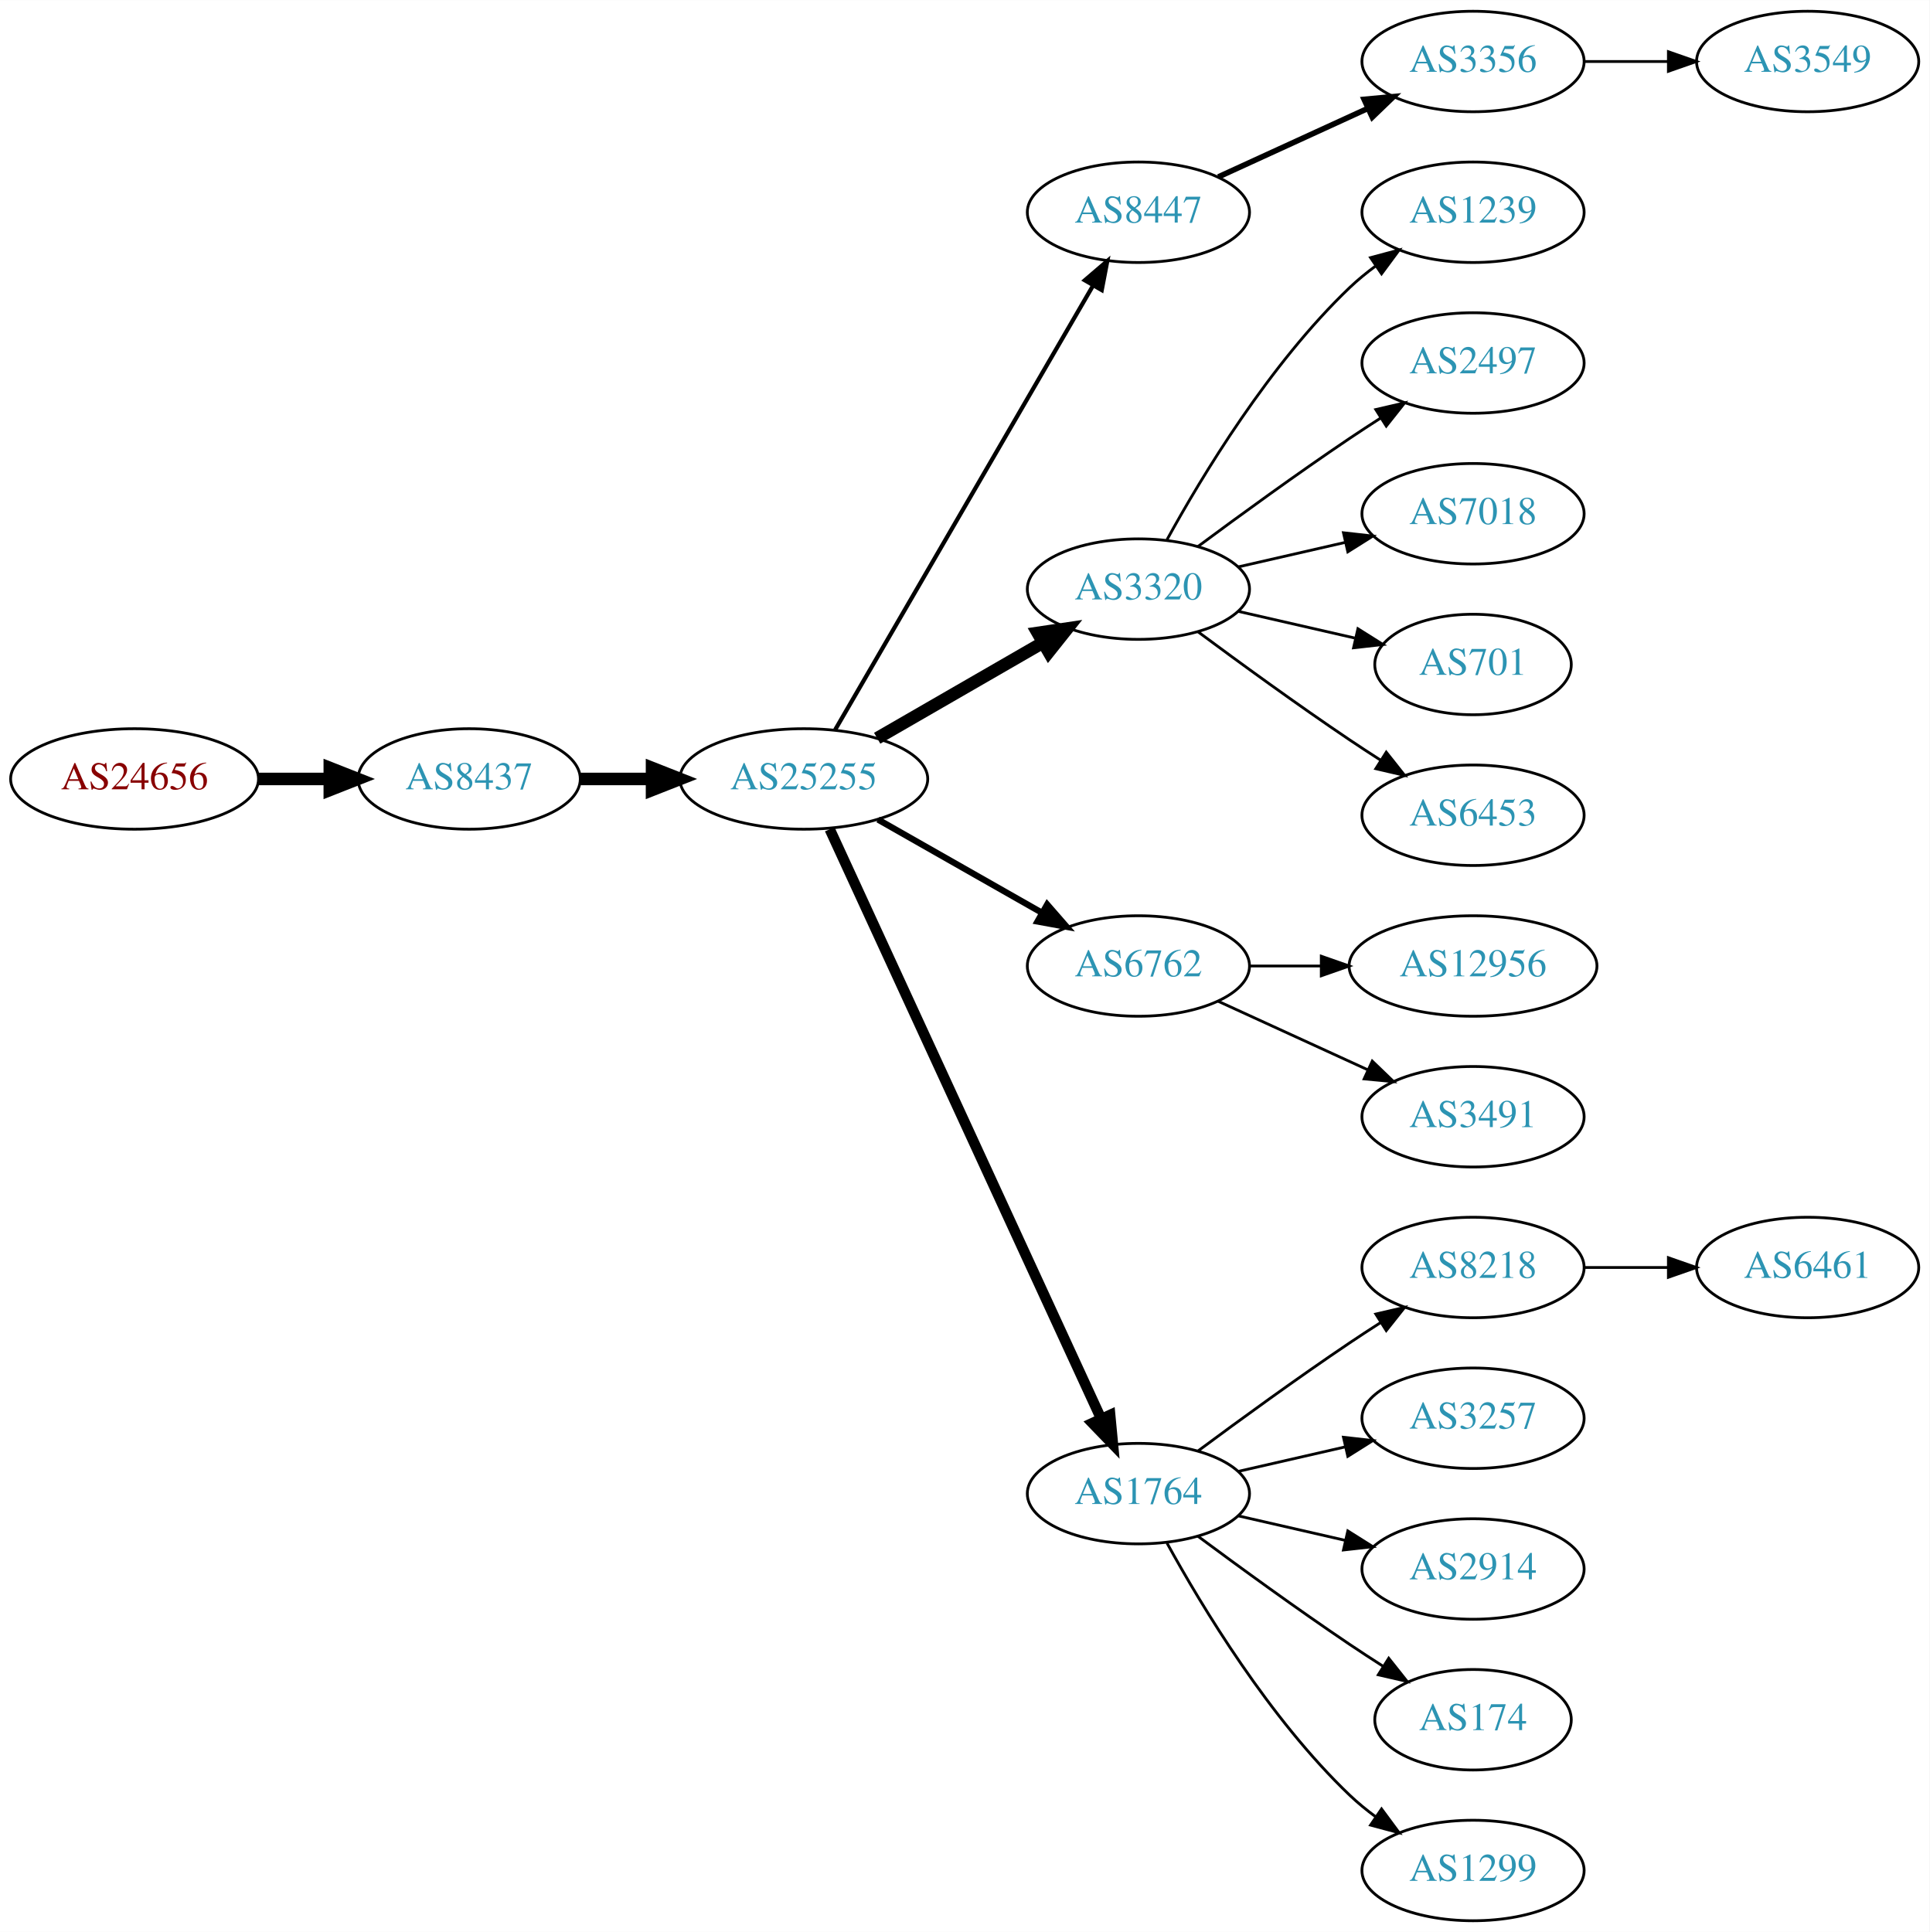
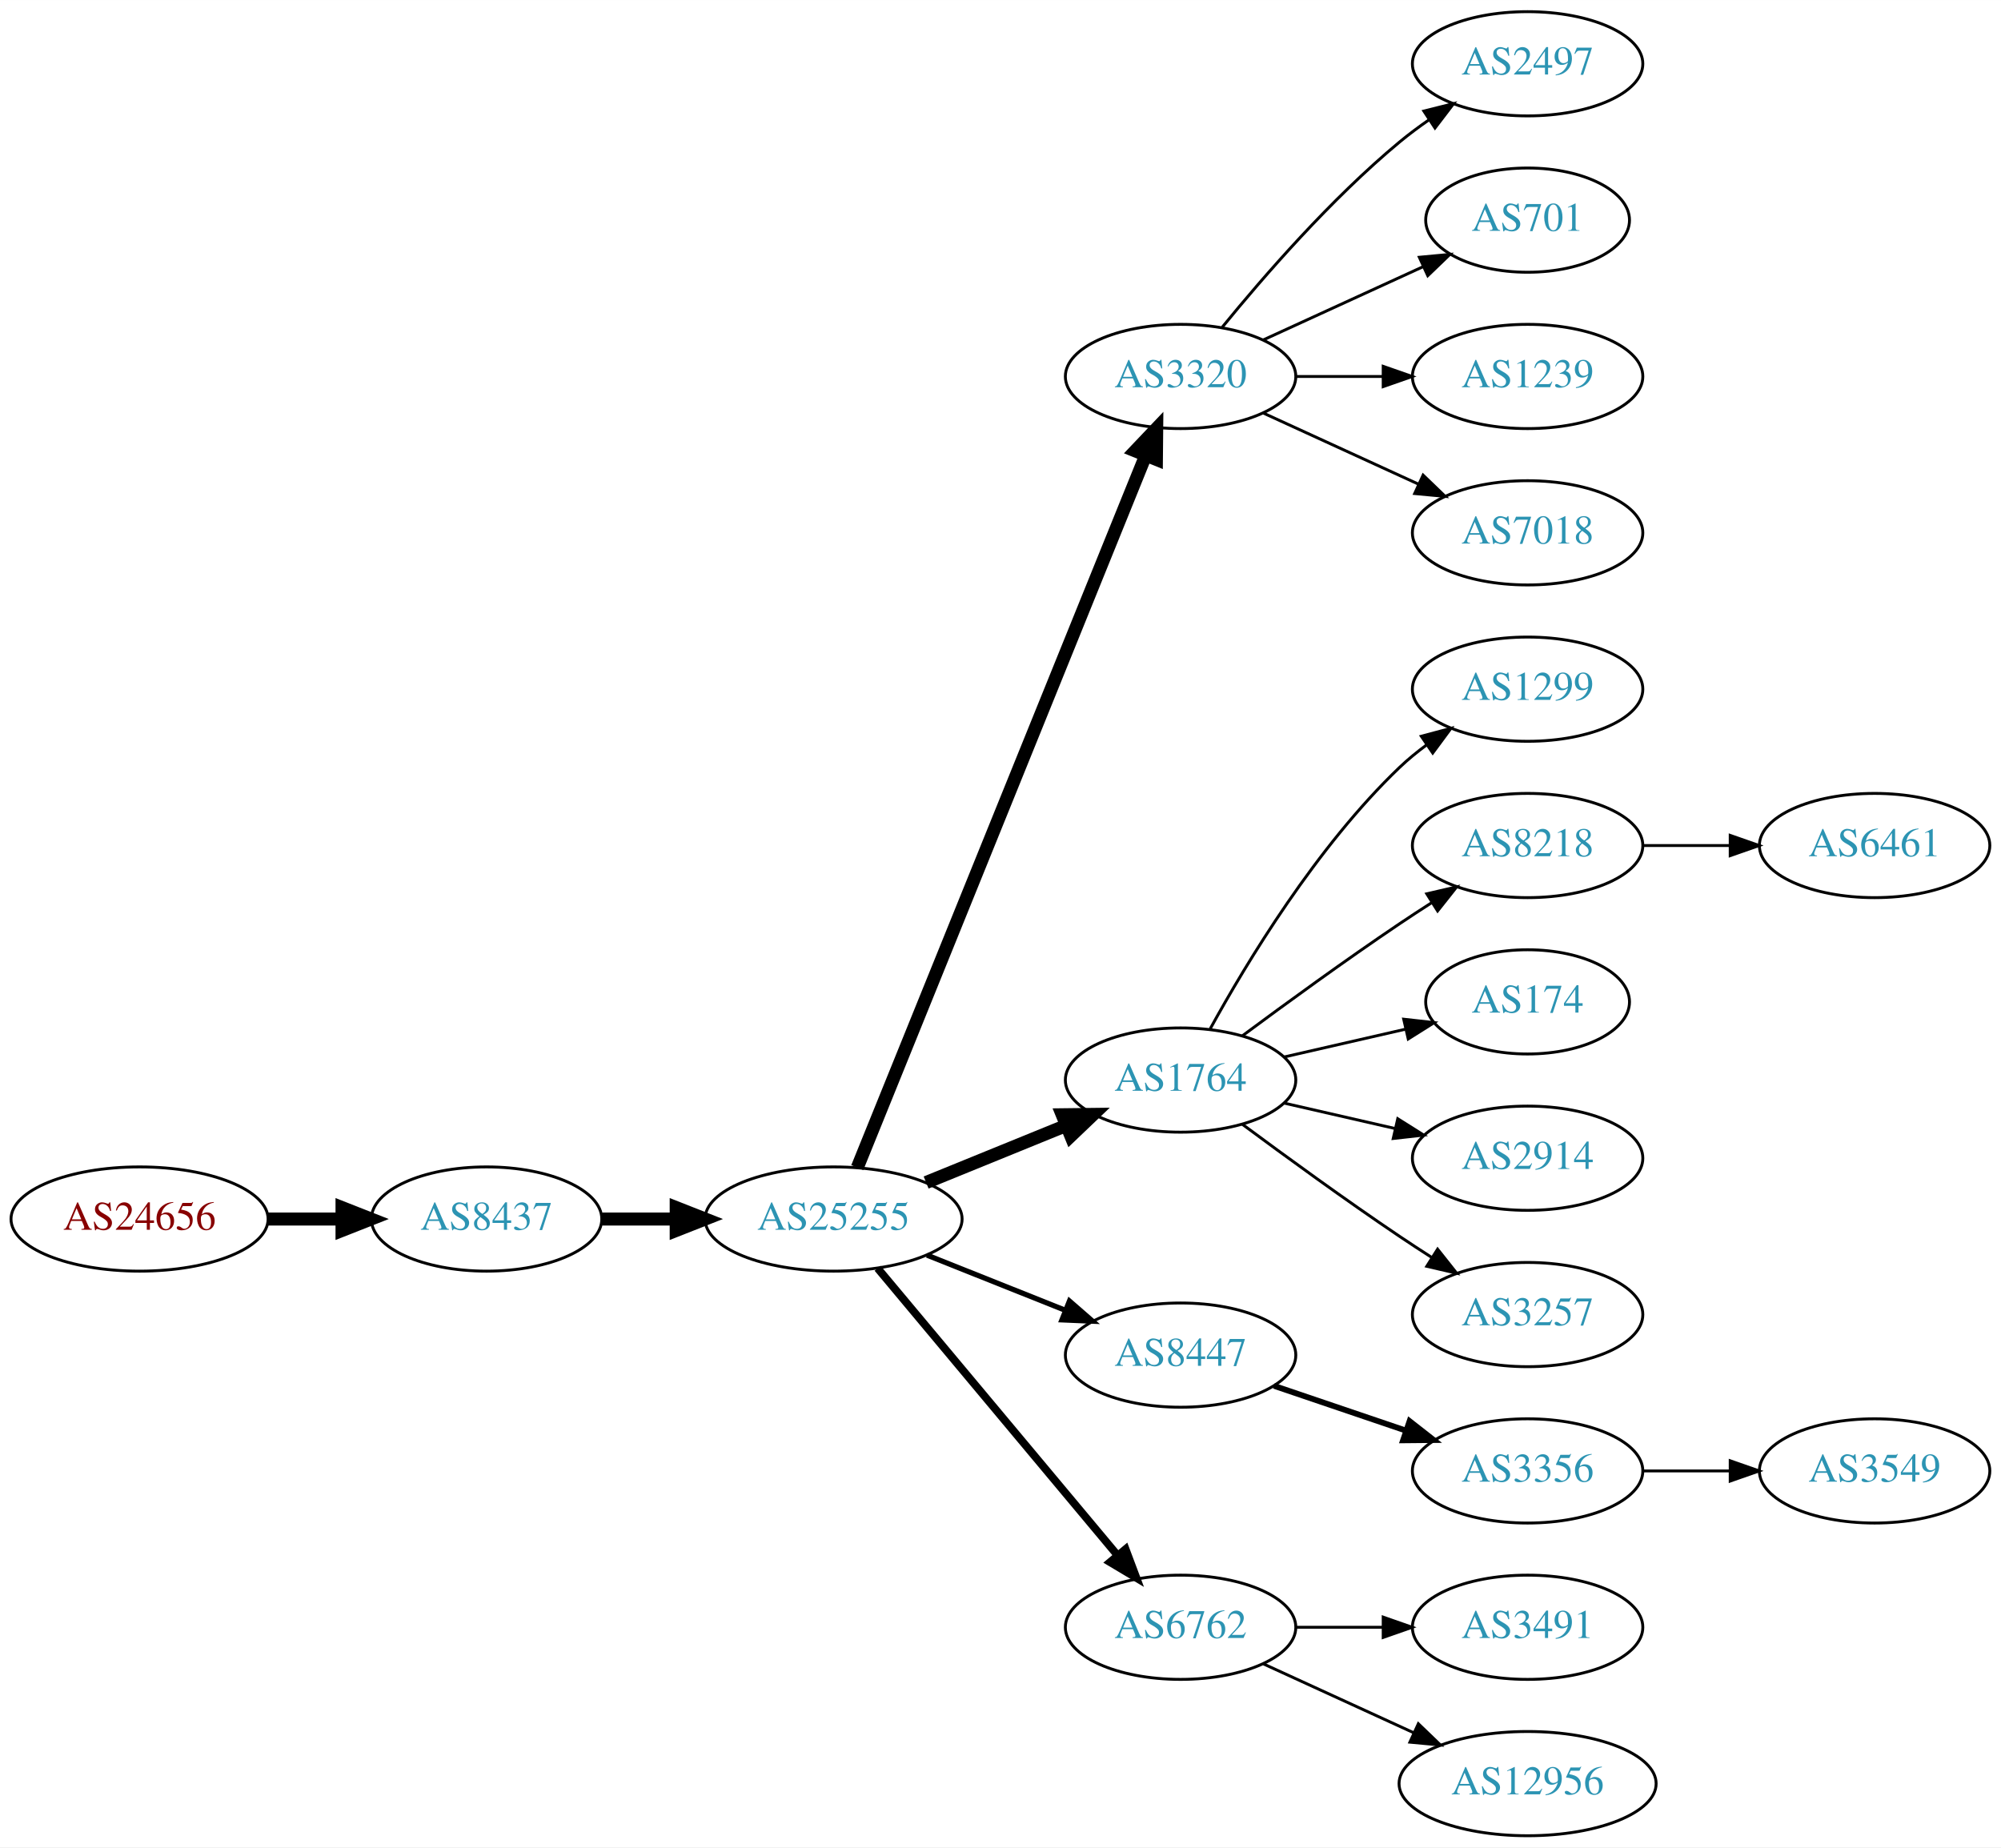
- <svg xmlns="http://www.w3.org/2000/svg" xmlns:xlink="http://www.w3.org/1999/xlink" width="691pt" height="692pt" viewBox="0.00 0.00 691.06 692.00">
-   <g id="graph0" class="graph" transform="scale(1 1) rotate(0) translate(4 688)">
-     <polygon fill="white" stroke="none" points="-4,4 -4,-688 687.055,-688 687.055,4 -4,4" />
+ <svg xmlns="http://www.w3.org/2000/svg" xmlns:xlink="http://www.w3.org/1999/xlink" width="691pt" height="638pt" viewBox="0.00 0.00 691.06 638.00">
+   <g id="graph0" class="graph" transform="scale(1 1) rotate(0) translate(4 634)">
+     <polygon fill="white" stroke="none" points="-4,4 -4,-634 687.055,-634 687.055,4 -4,4" />
    <g id="node1" class="node">
      <g id="a_node1">
        <a xlink:href="/asn/24656" xlink:title="AS24656 ~ ARZ Allgemeines Rechenzentrum GmbH [AT]">
-           <ellipse fill="#ffffff" stroke="black" cx="44.196" cy="-409" rx="44.393" ry="18" />
-           <text text-anchor="middle" x="44.196" y="-405.3" font-family="Times,serif" font-size="14.00" fill="#880000">AS24656</text>
+           <ellipse fill="#ffffff" stroke="black" cx="44.196" cy="-213" rx="44.393" ry="18" />
+           <text text-anchor="middle" x="44.196" y="-209.3" font-family="Times,serif" font-size="14.00" fill="#880000">AS24656</text>
        </a>
      </g>
    </g>
    <g id="node2" class="node">
      <g id="a_node2">
        <a xlink:href="/asn/8437" xlink:title="AS8437 ~ Hutchison Drei Austria GmbH [AT]">
-           <ellipse fill="#ffffff" stroke="black" cx="164.039" cy="-409" rx="39.794" ry="18" />
-           <text text-anchor="middle" x="164.039" y="-405.3" font-family="Times,serif" font-size="14.00" fill="#2c94b3">AS8437</text>
+           <ellipse fill="#ffffff" stroke="black" cx="164.039" cy="-213" rx="39.794" ry="18" />
+           <text text-anchor="middle" x="164.039" y="-209.3" font-family="Times,serif" font-size="14.00" fill="#2c94b3">AS8437</text>
        </a>
      </g>
    </g>
    <g id="edge1" class="edge">
-       <path fill="none" stroke="black" stroke-width="4.5" d="M88.407,-409C96.72,-409 105.482,-409 113.965,-409" />
-       <polygon fill="black" stroke="black" stroke-width="4.5" points="114.123,-412.938 124.123,-409 114.123,-405.063 114.123,-412.938" />
+       <path fill="none" stroke="black" stroke-width="4.5" d="M88.407,-213C96.72,-213 105.482,-213 113.965,-213" />
+       <polygon fill="black" stroke="black" stroke-width="4.5" points="114.123,-216.938 124.123,-213 114.123,-209.063 114.123,-216.938" />
    </g>
    <g id="node3" class="node">
      <g id="a_node3">
        <a xlink:href="/asn/25255" xlink:title="AS25255 ~ ==&gt; TELE2 AUSTRIA &lt;== [AT]">
-           <ellipse fill="#ffffff" stroke="black" cx="283.881" cy="-409" rx="44.393" ry="18" />
-           <text text-anchor="middle" x="283.881" y="-405.3" font-family="Times,serif" font-size="14.00" fill="#2c94b3">AS25255</text>
+           <ellipse fill="#ffffff" stroke="black" cx="283.881" cy="-213" rx="44.393" ry="18" />
+           <text text-anchor="middle" x="283.881" y="-209.3" font-family="Times,serif" font-size="14.00" fill="#2c94b3">AS25255</text>
        </a>
      </g>
    </g>
    <g id="edge2" class="edge">
-       <path fill="none" stroke="black" stroke-width="4.5" d="M203.951,-409C212.054,-409 220.729,-409 229.255,-409" />
-       <polygon fill="black" stroke="black" stroke-width="4.5" points="229.533,-412.938 239.533,-409 229.533,-405.063 229.533,-412.938" />
+       <path fill="none" stroke="black" stroke-width="4.5" d="M203.951,-213C212.054,-213 220.729,-213 229.255,-213" />
+       <polygon fill="black" stroke="black" stroke-width="4.5" points="229.533,-216.938 239.533,-213 229.533,-209.063 229.533,-216.938" />
    </g>
    <g id="node4" class="node">
      <g id="a_node4">
-         <a xlink:href="/asn/8447" xlink:title="AS8447 ~ A1 Telekom Austria AG [AT]">
-           <ellipse fill="#ffffff" stroke="black" cx="403.724" cy="-612" rx="39.794" ry="18" />
-           <text text-anchor="middle" x="403.724" y="-608.3" font-family="Times,serif" font-size="14.00" fill="#2c94b3">AS8447</text>
+         <a xlink:href="/asn/3320" xlink:title="AS3320 ~ DTAG [DE]">
+           <ellipse fill="#ffffff" stroke="black" cx="403.724" cy="-504" rx="39.794" ry="18" />
+           <text text-anchor="middle" x="403.724" y="-500.3" font-family="Times,serif" font-size="14.00" fill="#2c94b3">AS3320</text>
        </a>
      </g>
    </g>
    <g id="edge3" class="edge">
-       <path fill="none" stroke="black" stroke-width="1.5" d="M295.133,-426.66C315.905,-462.442 363.053,-543.661 387.455,-585.697" />
-       <polygon fill="black" stroke="black" stroke-width="1.5" points="384.532,-587.634 392.58,-594.526 390.586,-584.12 384.532,-587.634" />
+       <path fill="none" stroke="black" stroke-width="4.5" d="M292.075,-230.765C311.963,-279.875 367.786,-417.725 391.664,-476.689" />
+       <polygon fill="black" stroke="black" stroke-width="4.5" points="388.071,-478.307 395.474,-486.097 395.37,-475.351 388.071,-478.307" />
    </g>
    <g id="node5" class="node">
      <g id="a_node5">
-         <a xlink:href="/asn/3320" xlink:title="AS3320 ~ DTAG [DE]">
-           <ellipse fill="#ffffff" stroke="black" cx="403.724" cy="-477" rx="39.794" ry="18" />
-           <text text-anchor="middle" x="403.724" y="-473.3" font-family="Times,serif" font-size="14.00" fill="#2c94b3">AS3320</text>
+         <a xlink:href="/asn/1764" xlink:title="AS1764 ~ NEXTLAYER-AS [AT]">
+           <ellipse fill="#ffffff" stroke="black" cx="403.724" cy="-261" rx="39.794" ry="18" />
+           <text text-anchor="middle" x="403.724" y="-257.3" font-family="Times,serif" font-size="14.00" fill="#2c94b3">AS1764</text>
        </a>
      </g>
    </g>
    <g id="edge4" class="edge">
-       <path fill="none" stroke="black" stroke-width="4.5" d="M310.161,-423.588C327.481,-433.582 350.632,-446.941 369.448,-457.799" />
-       <polygon fill="black" stroke="black" stroke-width="4.5" points="367.663,-461.314 378.292,-462.902 371.599,-454.493 367.663,-461.314" />
+       <path fill="none" stroke="black" stroke-width="4.5" d="M315.843,-225.611C330.639,-231.638 348.496,-238.912 364.164,-245.294" />
+       <polygon fill="black" stroke="black" stroke-width="4.5" points="362.843,-249.007 373.589,-249.133 365.814,-241.714 362.843,-249.007" />
    </g>
    <g id="node6" class="node">
      <g id="a_node6">
-         <a xlink:href="/asn/6762" xlink:title="AS6762 ~ TELECOM ITALIA SPARKLE S.p.A. [IT]">
-           <ellipse fill="#ffffff" stroke="black" cx="403.724" cy="-342" rx="39.794" ry="18" />
-           <text text-anchor="middle" x="403.724" y="-338.3" font-family="Times,serif" font-size="14.00" fill="#2c94b3">AS6762</text>
+         <a xlink:href="/asn/8447" xlink:title="AS8447 ~ A1 Telekom Austria AG [AT]">
+           <ellipse fill="#ffffff" stroke="black" cx="403.724" cy="-166" rx="39.794" ry="18" />
+           <text text-anchor="middle" x="403.724" y="-162.3" font-family="Times,serif" font-size="14.00" fill="#2c94b3">AS8447</text>
        </a>
      </g>
    </g>
    <g id="edge5" class="edge">
-       <path fill="none" stroke="black" stroke-width="2.25" d="M310.451,-394.462C327.671,-384.672 350.556,-371.66 369.227,-361.045" />
-       <polygon fill="black" stroke="black" stroke-width="2.25" points="371.048,-364.036 378.011,-356.05 367.588,-357.95 371.048,-364.036" />
+       <path fill="none" stroke="black" stroke-width="1.8" d="M316.151,-200.528C330.833,-194.673 348.476,-187.636 363.994,-181.447" />
+       <polygon fill="black" stroke="black" stroke-width="1.8" points="365.344,-184.677 373.336,-177.721 362.751,-178.175 365.344,-184.677" />
    </g>
    <g id="node7" class="node">
      <g id="a_node7">
-         <a xlink:href="/asn/1764" xlink:title="AS1764 ~ NEXTLAYER-AS [AT]">
-           <ellipse fill="#ffffff" stroke="black" cx="403.724" cy="-153" rx="39.794" ry="18" />
-           <text text-anchor="middle" x="403.724" y="-149.3" font-family="Times,serif" font-size="14.00" fill="#2c94b3">AS1764</text>
+         <a xlink:href="/asn/6762" xlink:title="AS6762 ~ TELECOM ITALIA SPARKLE S.p.A. [IT]">
+           <ellipse fill="#ffffff" stroke="black" cx="403.724" cy="-72" rx="39.794" ry="18" />
+           <text text-anchor="middle" x="403.724" y="-68.3" font-family="Times,serif" font-size="14.00" fill="#2c94b3">AS6762</text>
        </a>
      </g>
    </g>
    <g id="edge6" class="edge">
-       <path fill="none" stroke="black" stroke-width="3.75" d="M293.168,-390.999C313.544,-346.734 366.182,-232.383 390.309,-179.969" />
-       <polygon fill="black" stroke="black" stroke-width="3.75" points="393.601,-181.189 394.603,-170.642 387.242,-178.262 393.601,-181.189" />
+       <path fill="none" stroke="black" stroke-width="2.7" d="M299.096,-195.992C319.711,-171.326 358.038,-125.467 381.859,-96.965" />
+       <polygon fill="black" stroke="black" stroke-width="2.7" points="384.731,-98.986 388.459,-89.068 379.36,-94.497 384.731,-98.986" />
    </g>
    <g id="node8" class="node">
      <g id="a_node8">
-         <a xlink:href="/asn/3356" xlink:title="AS3356 ~ Level 3 Parent, LLC [US]">
-           <ellipse fill="#ffffff" stroke="black" cx="523.566" cy="-666" rx="39.794" ry="18" />
-           <text text-anchor="middle" x="523.566" y="-662.3" font-family="Times,serif" font-size="14.00" fill="#2c94b3">AS3356</text>
+         <a xlink:href="/asn/2497" xlink:title="AS2497 ~ Internet Initiative Japan Inc. [JP]">
+           <ellipse fill="#ffffff" stroke="black" cx="523.566" cy="-612" rx="39.794" ry="18" />
+           <text text-anchor="middle" x="523.566" y="-608.3" font-family="Times,serif" font-size="14.00" fill="#2c94b3">AS2497</text>
        </a>
      </g>
    </g>
    <g id="edge7" class="edge">
-       <path fill="none" stroke="black" stroke-width="2" d="M432.353,-624.661C448.31,-631.973 468.58,-641.261 485.863,-649.181" />
-       <polygon fill="black" stroke="black" stroke-width="2" points="484.562,-652.435 495.111,-653.419 487.478,-646.071 484.562,-652.435" />
+       <path fill="none" stroke="black" d="M418.143,-521.065C432.257,-538.375 455.672,-565.345 479.37,-585 482.587,-587.668 486.087,-590.27 489.658,-592.741" />
+       <polygon fill="black" stroke="black" points="487.735,-595.666 498.014,-598.236 491.581,-589.817 487.735,-595.666" />
+     </g>
+     <g id="node9" class="node">
+       <g id="a_node9">
+         <a xlink:href="/asn/701" xlink:title="AS701 ~ UUNET [US]">
+           <ellipse fill="#ffffff" stroke="black" cx="523.566" cy="-558" rx="35.194" ry="18" />
+           <text text-anchor="middle" x="523.566" y="-554.3" font-family="Times,serif" font-size="14.00" fill="#2c94b3">AS701</text>
+         </a>
+       </g>
+     </g>
+     <g id="edge8" class="edge">
+       <path fill="none" stroke="black" d="M432.353,-516.661C448.769,-524.183 469.75,-533.798 487.347,-541.861" />
+       <polygon fill="black" stroke="black" points="486.176,-545.174 496.725,-546.158 489.092,-538.811 486.176,-545.174" />
    </g>
    <g id="node10" class="node">
      <g id="a_node10">
        <a xlink:href="/asn/1239" xlink:title="AS1239 ~ Sprint [US]">
-           <ellipse fill="#ffffff" stroke="black" cx="523.566" cy="-612" rx="39.794" ry="18" />
-           <text text-anchor="middle" x="523.566" y="-608.3" font-family="Times,serif" font-size="14.00" fill="#2c94b3">AS1239</text>
+           <ellipse fill="#ffffff" stroke="black" cx="523.566" cy="-504" rx="39.794" ry="18" />
+           <text text-anchor="middle" x="523.566" y="-500.3" font-family="Times,serif" font-size="14.00" fill="#2c94b3">AS1239</text>
        </a>
      </g>
    </g>
    <g id="edge9" class="edge">
-       <path fill="none" stroke="black" d="M413.965,-494.713C426.51,-517.561 450.687,-557.611 479.37,-585 482.238,-587.739 485.427,-590.347 488.736,-592.785" />
-       <polygon fill="black" stroke="black" points="486.86,-595.742 497.096,-598.477 490.8,-589.956 486.86,-595.742" />
+       <path fill="none" stroke="black" d="M443.636,-504C453.19,-504 463.539,-504 473.502,-504" />
+       <polygon fill="black" stroke="black" points="473.695,-507.5 483.695,-504 473.694,-500.5 473.695,-507.5" />
    </g>
    <g id="node11" class="node">
      <g id="a_node11">
-         <a xlink:href="/asn/2497" xlink:title="AS2497 ~ Internet Initiative Japan Inc. [JP]">
-           <ellipse fill="#ffffff" stroke="black" cx="523.566" cy="-558" rx="39.794" ry="18" />
-           <text text-anchor="middle" x="523.566" y="-554.3" font-family="Times,serif" font-size="14.00" fill="#2c94b3">AS2497</text>
+         <a xlink:href="/asn/7018" xlink:title="AS7018 ~ AT&amp;T Services, Inc. [US]">
+           <ellipse fill="#ffffff" stroke="black" cx="523.566" cy="-450" rx="39.794" ry="18" />
+           <text text-anchor="middle" x="523.566" y="-446.3" font-family="Times,serif" font-size="14.00" fill="#2c94b3">AS7018</text>
        </a>
      </g>
    </g>
    <g id="edge10" class="edge">
-       <path fill="none" stroke="black" d="M425.054,-492.277C439.916,-503.304 460.661,-518.407 479.37,-531 482.919,-533.389 486.67,-535.839 490.418,-538.242" />
-       <polygon fill="black" stroke="black" points="488.744,-541.325 499.067,-543.712 492.486,-535.409 488.744,-541.325" />
+       <path fill="none" stroke="black" d="M432.353,-491.339C448.31,-484.027 468.58,-474.739 485.863,-466.819" />
+       <polygon fill="black" stroke="black" points="487.478,-469.929 495.111,-462.581 484.562,-463.565 487.478,-469.929" />
    </g>
    <g id="node12" class="node">
      <g id="a_node12">
-         <a xlink:href="/asn/7018" xlink:title="AS7018 ~ AT&amp;T Services, Inc. [US]">
-           <ellipse fill="#ffffff" stroke="black" cx="523.566" cy="-504" rx="39.794" ry="18" />
-           <text text-anchor="middle" x="523.566" y="-500.3" font-family="Times,serif" font-size="14.00" fill="#2c94b3">AS7018</text>
+         <a xlink:href="/asn/1299" xlink:title="AS1299 ~ Telia Carrier [EU]">
+           <ellipse fill="#ffffff" stroke="black" cx="523.566" cy="-396" rx="39.794" ry="18" />
+           <text text-anchor="middle" x="523.566" y="-392.3" font-family="Times,serif" font-size="14.00" fill="#2c94b3">AS1299</text>
        </a>
      </g>
    </g>
    <g id="edge11" class="edge">
-       <path fill="none" stroke="black" d="M439.443,-484.955C451.443,-487.704 465.064,-490.825 477.756,-493.733" />
-       <polygon fill="black" stroke="black" points="477.159,-497.187 487.688,-496.009 478.722,-490.364 477.159,-497.187" />
+       <path fill="none" stroke="black" d="M413.965,-278.713C426.51,-301.561 450.687,-341.611 479.37,-369 482.238,-371.739 485.427,-374.347 488.736,-376.785" />
+       <polygon fill="black" stroke="black" points="486.86,-379.742 497.096,-382.477 490.8,-373.956 486.86,-379.742" />
    </g>
    <g id="node13" class="node">
      <g id="a_node13">
-         <a xlink:href="/asn/701" xlink:title="AS701 ~ UUNET [US]">
-           <ellipse fill="#ffffff" stroke="black" cx="523.566" cy="-450" rx="35.194" ry="18" />
-           <text text-anchor="middle" x="523.566" y="-446.3" font-family="Times,serif" font-size="14.00" fill="#2c94b3">AS701</text>
+         <a xlink:href="/asn/8218" xlink:title="AS8218 ~ legacy Neotelecoms [FR]">
+           <ellipse fill="#ffffff" stroke="black" cx="523.566" cy="-342" rx="39.794" ry="18" />
+           <text text-anchor="middle" x="523.566" y="-338.3" font-family="Times,serif" font-size="14.00" fill="#2c94b3">AS8218</text>
        </a>
      </g>
    </g>
    <g id="edge12" class="edge">
-       <path fill="none" stroke="black" d="M439.443,-469.045C452.536,-466.045 467.558,-462.604 481.199,-459.478" />
-       <polygon fill="black" stroke="black" points="482.34,-462.807 491.306,-457.162 480.777,-455.984 482.34,-462.807" />
+       <path fill="none" stroke="black" d="M425.054,-276.277C439.916,-287.304 460.661,-302.407 479.37,-315 482.919,-317.389 486.67,-319.839 490.418,-322.242" />
+       <polygon fill="black" stroke="black" points="488.744,-325.325 499.067,-327.712 492.486,-319.409 488.744,-325.325" />
    </g>
    <g id="node14" class="node">
      <g id="a_node14">
-         <a xlink:href="/asn/6453" xlink:title="AS6453 ~ TATA COMMUNICATIONS (AMERICA) INC [US]">
-           <ellipse fill="#ffffff" stroke="black" cx="523.566" cy="-396" rx="39.794" ry="18" />
-           <text text-anchor="middle" x="523.566" y="-392.3" font-family="Times,serif" font-size="14.00" fill="#2c94b3">AS6453</text>
+         <a xlink:href="/asn/174" xlink:title="AS174 ~ Cogent Communications [US]">
+           <ellipse fill="#ffffff" stroke="black" cx="523.566" cy="-288" rx="35.194" ry="18" />
+           <text text-anchor="middle" x="523.566" y="-284.3" font-family="Times,serif" font-size="14.00" fill="#2c94b3">AS174</text>
        </a>
      </g>
    </g>
    <g id="edge13" class="edge">
-       <path fill="none" stroke="black" d="M425.054,-461.723C439.916,-450.696 460.661,-435.593 479.37,-423 482.919,-420.611 486.67,-418.161 490.418,-415.758" />
-       <polygon fill="black" stroke="black" points="492.486,-418.591 499.067,-410.288 488.744,-412.675 492.486,-418.591" />
+       <path fill="none" stroke="black" d="M439.443,-268.955C452.536,-271.955 467.558,-275.396 481.199,-278.522" />
+       <polygon fill="black" stroke="black" points="480.777,-282.016 491.306,-280.838 482.34,-275.193 480.777,-282.016" />
    </g>
    <g id="node15" class="node">
      <g id="a_node15">
-         <a xlink:href="/asn/12956" xlink:title="AS12956 ~ TELXIUS [ES]">
-           <ellipse fill="#ffffff" stroke="black" cx="523.566" cy="-342" rx="44.393" ry="18" />
-           <text text-anchor="middle" x="523.566" y="-338.3" font-family="Times,serif" font-size="14.00" fill="#2c94b3">AS12956</text>
+         <a xlink:href="/asn/2914" xlink:title="AS2914 ~ NTT America, Inc. [US]">
+           <ellipse fill="#ffffff" stroke="black" cx="523.566" cy="-234" rx="39.794" ry="18" />
+           <text text-anchor="middle" x="523.566" y="-230.3" font-family="Times,serif" font-size="14.00" fill="#2c94b3">AS2914</text>
        </a>
      </g>
    </g>
    <g id="edge14" class="edge">
-       <path fill="none" stroke="black" d="M443.636,-342C451.739,-342 460.414,-342 468.941,-342" />
-       <polygon fill="black" stroke="black" points="469.218,-345.5 479.218,-342 469.218,-338.5 469.218,-345.5" />
+       <path fill="none" stroke="black" d="M439.443,-253.045C451.443,-250.296 465.064,-247.175 477.756,-244.267" />
+       <polygon fill="black" stroke="black" points="478.722,-247.636 487.688,-241.991 477.159,-240.813 478.722,-247.636" />
    </g>
    <g id="node16" class="node">
      <g id="a_node16">
-         <a xlink:href="/asn/3491" xlink:title="AS3491 ~ PCCW Global, Inc. [US]">
-           <ellipse fill="#ffffff" stroke="black" cx="523.566" cy="-288" rx="39.794" ry="18" />
-           <text text-anchor="middle" x="523.566" y="-284.3" font-family="Times,serif" font-size="14.00" fill="#2c94b3">AS3491</text>
-         </a>
-       </g>
-     </g>
-     <g id="edge15" class="edge">
-       <path fill="none" stroke="black" d="M432.353,-329.339C448.31,-322.027 468.58,-312.739 485.863,-304.819" />
-       <polygon fill="black" stroke="black" points="487.478,-307.929 495.111,-300.581 484.562,-301.565 487.478,-307.929" />
-     </g>
-     <g id="node17" class="node">
-       <g id="a_node17">
-         <a xlink:href="/asn/8218" xlink:title="AS8218 ~ legacy Neotelecoms [FR]">
-           <ellipse fill="#ffffff" stroke="black" cx="523.566" cy="-234" rx="39.794" ry="18" />
-           <text text-anchor="middle" x="523.566" y="-230.3" font-family="Times,serif" font-size="14.00" fill="#2c94b3">AS8218</text>
-         </a>
-       </g>
-     </g>
-     <g id="edge16" class="edge">
-       <path fill="none" stroke="black" d="M425.054,-168.277C439.916,-179.304 460.661,-194.407 479.37,-207 482.919,-209.389 486.67,-211.839 490.418,-214.242" />
-       <polygon fill="black" stroke="black" points="488.744,-217.325 499.067,-219.712 492.486,-211.409 488.744,-217.325" />
-     </g>
-     <g id="node18" class="node">
-       <g id="a_node18">
        <a xlink:href="/asn/3257" xlink:title="AS3257 ~ GTT [DE]">
          <ellipse fill="#ffffff" stroke="black" cx="523.566" cy="-180" rx="39.794" ry="18" />
          <text text-anchor="middle" x="523.566" y="-176.3" font-family="Times,serif" font-size="14.00" fill="#2c94b3">AS3257</text>
        </a>
      </g>
    </g>
-     <g id="edge17" class="edge">
-       <path fill="none" stroke="black" d="M439.443,-160.955C451.443,-163.704 465.064,-166.825 477.756,-169.733" />
-       <polygon fill="black" stroke="black" points="477.159,-173.187 487.688,-172.009 478.722,-166.364 477.159,-173.187" />
+     <g id="edge15" class="edge">
+       <path fill="none" stroke="black" d="M425.054,-245.723C439.916,-234.696 460.661,-219.593 479.37,-207 482.919,-204.611 486.67,-202.161 490.418,-199.758" />
+       <polygon fill="black" stroke="black" points="492.486,-202.591 499.067,-194.288 488.744,-196.675 492.486,-202.591" />
+     </g>
+     <g id="node17" class="node">
+       <g id="a_node17">
+         <a xlink:href="/asn/3356" xlink:title="AS3356 ~ Level 3 Parent, LLC [US]">
+           <ellipse fill="#ffffff" stroke="black" cx="523.566" cy="-126" rx="39.794" ry="18" />
+           <text text-anchor="middle" x="523.566" y="-122.3" font-family="Times,serif" font-size="14.00" fill="#2c94b3">AS3356</text>
+         </a>
+       </g>
+     </g>
+     <g id="edge16" class="edge">
+       <path fill="none" stroke="black" stroke-width="2" d="M435.994,-155.386C449.978,-150.639 466.648,-144.981 481.61,-139.902" />
+       <polygon fill="black" stroke="black" stroke-width="2" points="482.806,-143.192 491.15,-136.664 480.556,-136.564 482.806,-143.192" />
    </g>
    <g id="node19" class="node">
      <g id="a_node19">
-         <a xlink:href="/asn/2914" xlink:title="AS2914 ~ NTT America, Inc. [US]">
-           <ellipse fill="#ffffff" stroke="black" cx="523.566" cy="-126" rx="39.794" ry="18" />
-           <text text-anchor="middle" x="523.566" y="-122.3" font-family="Times,serif" font-size="14.00" fill="#2c94b3">AS2914</text>
+         <a xlink:href="/asn/3491" xlink:title="AS3491 ~ PCCW Global, Inc. [US]">
+           <ellipse fill="#ffffff" stroke="black" cx="523.566" cy="-72" rx="39.794" ry="18" />
+           <text text-anchor="middle" x="523.566" y="-68.3" font-family="Times,serif" font-size="14.00" fill="#2c94b3">AS3491</text>
        </a>
      </g>
    </g>
    <g id="edge18" class="edge">
-       <path fill="none" stroke="black" d="M439.443,-145.045C451.443,-142.296 465.064,-139.175 477.756,-136.267" />
-       <polygon fill="black" stroke="black" points="478.722,-139.636 487.688,-133.991 477.159,-132.813 478.722,-139.636" />
+       <path fill="none" stroke="black" d="M443.636,-72C453.19,-72 463.539,-72 473.502,-72" />
+       <polygon fill="black" stroke="black" points="473.695,-75.5 483.695,-72 473.694,-68.5 473.695,-75.5" />
    </g>
    <g id="node20" class="node">
      <g id="a_node20">
-         <a xlink:href="/asn/174" xlink:title="AS174 ~ Cogent Communications [US]">
-           <ellipse fill="#ffffff" stroke="black" cx="523.566" cy="-72" rx="35.194" ry="18" />
-           <text text-anchor="middle" x="523.566" y="-68.3" font-family="Times,serif" font-size="14.00" fill="#2c94b3">AS174</text>
+         <a xlink:href="/asn/12956" xlink:title="AS12956 ~ TELXIUS [ES]">
+           <ellipse fill="#ffffff" stroke="black" cx="523.566" cy="-18" rx="44.393" ry="18" />
+           <text text-anchor="middle" x="523.566" y="-14.3" font-family="Times,serif" font-size="14.00" fill="#2c94b3">AS12956</text>
        </a>
      </g>
    </g>
    <g id="edge19" class="edge">
-       <path fill="none" stroke="black" d="M425.054,-137.723C439.916,-126.696 460.661,-111.593 479.37,-99 483.188,-96.43 487.238,-93.79 491.268,-91.214" />
-       <polygon fill="black" stroke="black" points="493.372,-94.025 499.962,-85.729 489.637,-88.105 493.372,-94.025" />
+       <path fill="none" stroke="black" d="M432.353,-59.339C447.85,-52.238 467.417,-43.272 484.364,-35.506" />
+       <polygon fill="black" stroke="black" points="485.833,-38.682 493.466,-31.335 482.917,-32.319 485.833,-38.682" />
+     </g>
+     <g id="node18" class="node">
+       <g id="a_node18">
+         <a xlink:href="/asn/6461" xlink:title="AS6461 ~ Zayo Bandwidth [US]">
+           <ellipse fill="#ffffff" stroke="black" cx="643.409" cy="-342" rx="39.794" ry="18" />
+           <text text-anchor="middle" x="643.409" y="-338.3" font-family="Times,serif" font-size="14.00" fill="#2c94b3">AS6461</text>
+         </a>
+       </g>
+     </g>
+     <g id="edge17" class="edge">
+       <path fill="none" stroke="black" d="M563.479,-342C573.032,-342 583.382,-342 593.345,-342" />
+       <polygon fill="black" stroke="black" points="593.537,-345.5 603.537,-342 593.537,-338.5 593.537,-345.5" />
    </g>
    <g id="node21" class="node">
      <g id="a_node21">
-         <a xlink:href="/asn/1299" xlink:title="AS1299 ~ Telia Carrier [EU]">
-           <ellipse fill="#ffffff" stroke="black" cx="523.566" cy="-18" rx="39.794" ry="18" />
-           <text text-anchor="middle" x="523.566" y="-14.3" font-family="Times,serif" font-size="14.00" fill="#2c94b3">AS1299</text>
+         <a xlink:href="/asn/3549" xlink:title="AS3549 ~ Level 3 Parent, LLC [US]">
+           <ellipse fill="#ffffff" stroke="black" cx="643.409" cy="-126" rx="39.794" ry="18" />
+           <text text-anchor="middle" x="643.409" y="-122.3" font-family="Times,serif" font-size="14.00" fill="#2c94b3">AS3549</text>
        </a>
      </g>
    </g>
    <g id="edge20" class="edge">
-       <path fill="none" stroke="black" d="M413.965,-135.287C426.51,-112.439 450.687,-72.389 479.37,-45 482.238,-42.261 485.427,-39.653 488.736,-37.215" />
-       <polygon fill="black" stroke="black" points="490.8,-40.044 497.096,-31.523 486.86,-34.258 490.8,-40.044" />
-     </g>
-     <g id="node9" class="node">
-       <g id="a_node9">
-         <a xlink:href="/asn/3549" xlink:title="AS3549 ~ Level 3 Parent, LLC [US]">
-           <ellipse fill="#ffffff" stroke="black" cx="643.409" cy="-666" rx="39.794" ry="18" />
-           <text text-anchor="middle" x="643.409" y="-662.3" font-family="Times,serif" font-size="14.00" fill="#2c94b3">AS3549</text>
-         </a>
-       </g>
-     </g>
-     <g id="edge8" class="edge">
-       <path fill="none" stroke="black" d="M563.479,-666C573.032,-666 583.382,-666 593.345,-666" />
-       <polygon fill="black" stroke="black" points="593.537,-669.5 603.537,-666 593.537,-662.5 593.537,-669.5" />
-     </g>
-     <g id="node22" class="node">
-       <g id="a_node22">
-         <a xlink:href="/asn/6461" xlink:title="AS6461 ~ Zayo Bandwidth [US]">
-           <ellipse fill="#ffffff" stroke="black" cx="643.409" cy="-234" rx="39.794" ry="18" />
-           <text text-anchor="middle" x="643.409" y="-230.3" font-family="Times,serif" font-size="14.00" fill="#2c94b3">AS6461</text>
-         </a>
-       </g>
-     </g>
-     <g id="edge21" class="edge">
-       <path fill="none" stroke="black" d="M563.479,-234C573.032,-234 583.382,-234 593.345,-234" />
-       <polygon fill="black" stroke="black" points="593.537,-237.5 603.537,-234 593.537,-230.5 593.537,-237.5" />
+       <path fill="none" stroke="black" d="M563.479,-126C573.032,-126 583.382,-126 593.345,-126" />
+       <polygon fill="black" stroke="black" points="593.537,-129.5 603.537,-126 593.537,-122.5 593.537,-129.5" />
    </g>
  </g>
</svg>
